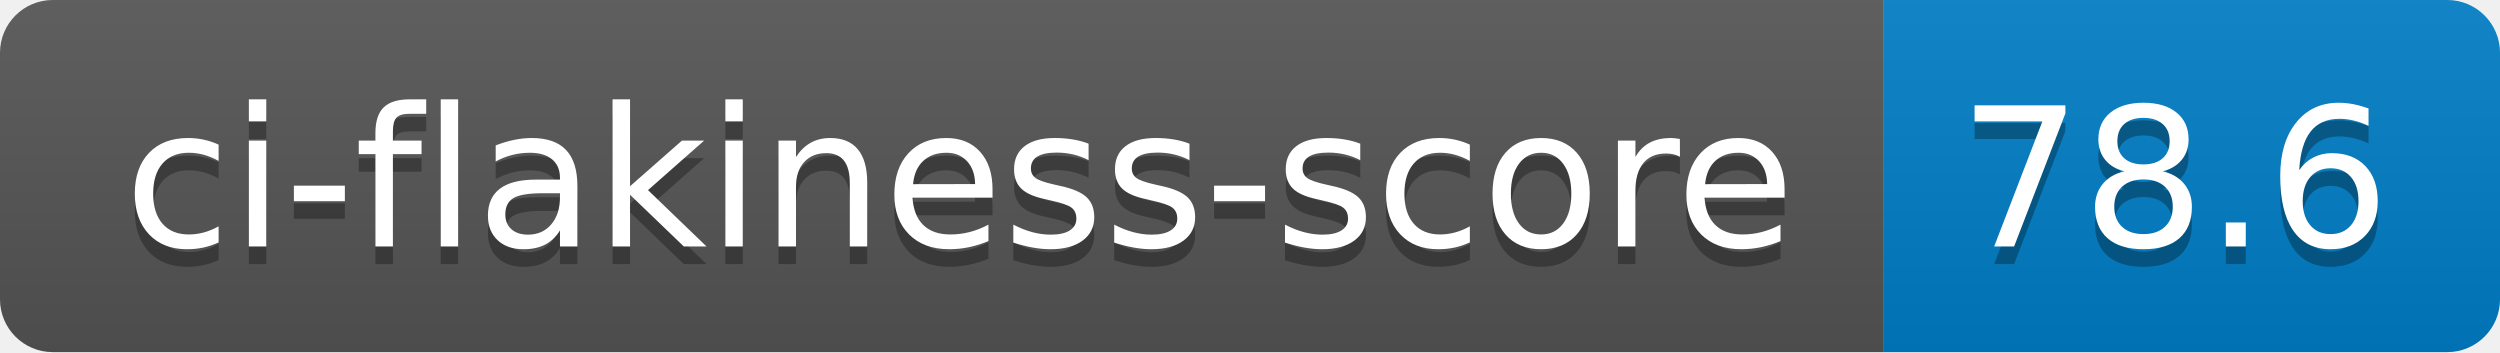
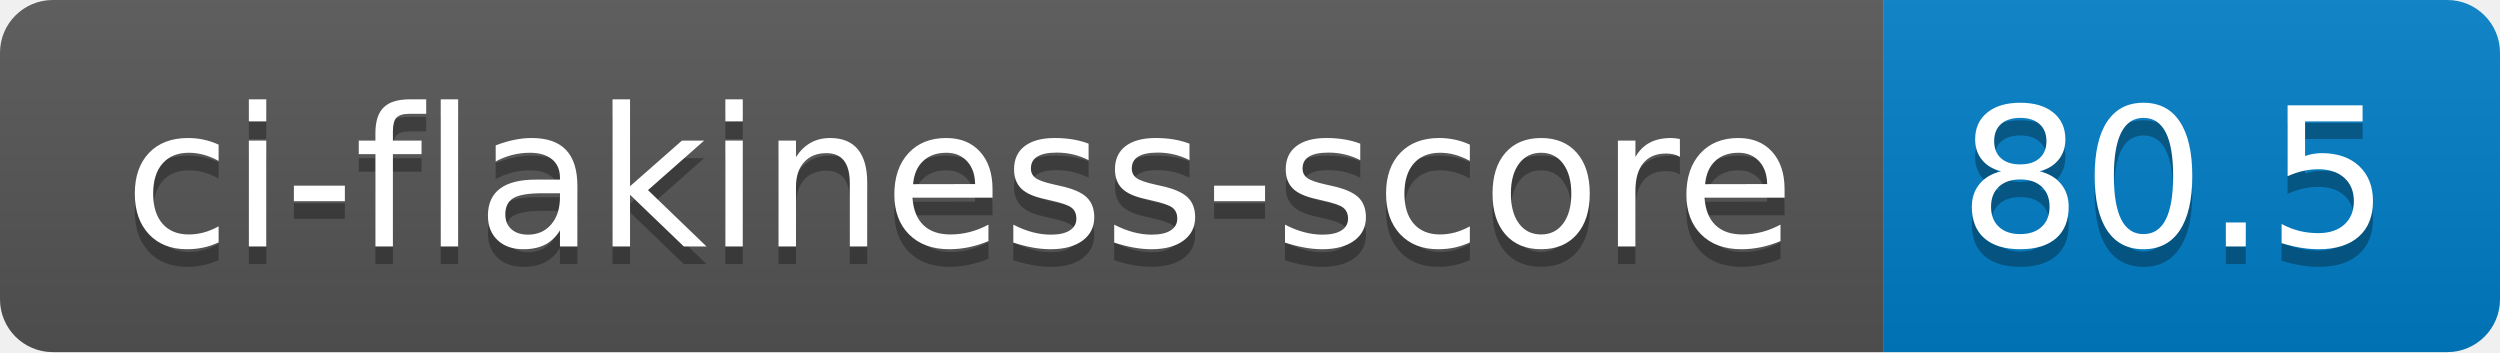
- <svg xmlns="http://www.w3.org/2000/svg" width="142" height="20" role="img" aria-label="ci-flakiness-score: 78.6">
+ <svg xmlns="http://www.w3.org/2000/svg" width="142" height="20" role="img" aria-label="ci-flakiness-score: 80.5">
  <linearGradient id="s" x2="0" y2="100%">
    <stop offset="0" stop-color="#bbb" stop-opacity=".1" />
    <stop offset="1" stop-opacity=".1" />
  </linearGradient>
  <clipPath id="r">
    <rect width="142" height="20" rx="3" fill="#fff" />
  </clipPath>
  <g clip-path="url(#r)">
    <rect width="107" height="20" fill="#555" />
    <rect x="107" width="35" height="20" fill="#007ec6" />
    <rect width="142" height="20" fill="url(#s)" />
  </g>
  <g fill="#fff" text-anchor="middle" font-family="Verdana,Geneva,DejaVu Sans,sans-serif" text-rendering="geometricPrecision" font-size="110">
    <text aria-hidden="true" x="545" y="150" fill="#010101" fill-opacity=".3" transform="scale(.1)" textLength="970">ci-flakiness-score</text>
    <text x="545" y="140" transform="scale(.1)" fill="#fff" textLength="970">ci-flakiness-score</text>
-     <text aria-hidden="true" x="1235" y="150" fill="#010101" fill-opacity=".3" transform="scale(.1)" textLength="250">78.6</text>
-     <text x="1235" y="140" transform="scale(.1)" fill="#fff" textLength="250">78.6</text>
+     <text aria-hidden="true" x="1235" y="150" fill="#010101" fill-opacity=".3" transform="scale(.1)" textLength="250">80.5</text>
+     <text x="1235" y="140" transform="scale(.1)" fill="#fff" textLength="250">80.5</text>
  </g>
</svg>
